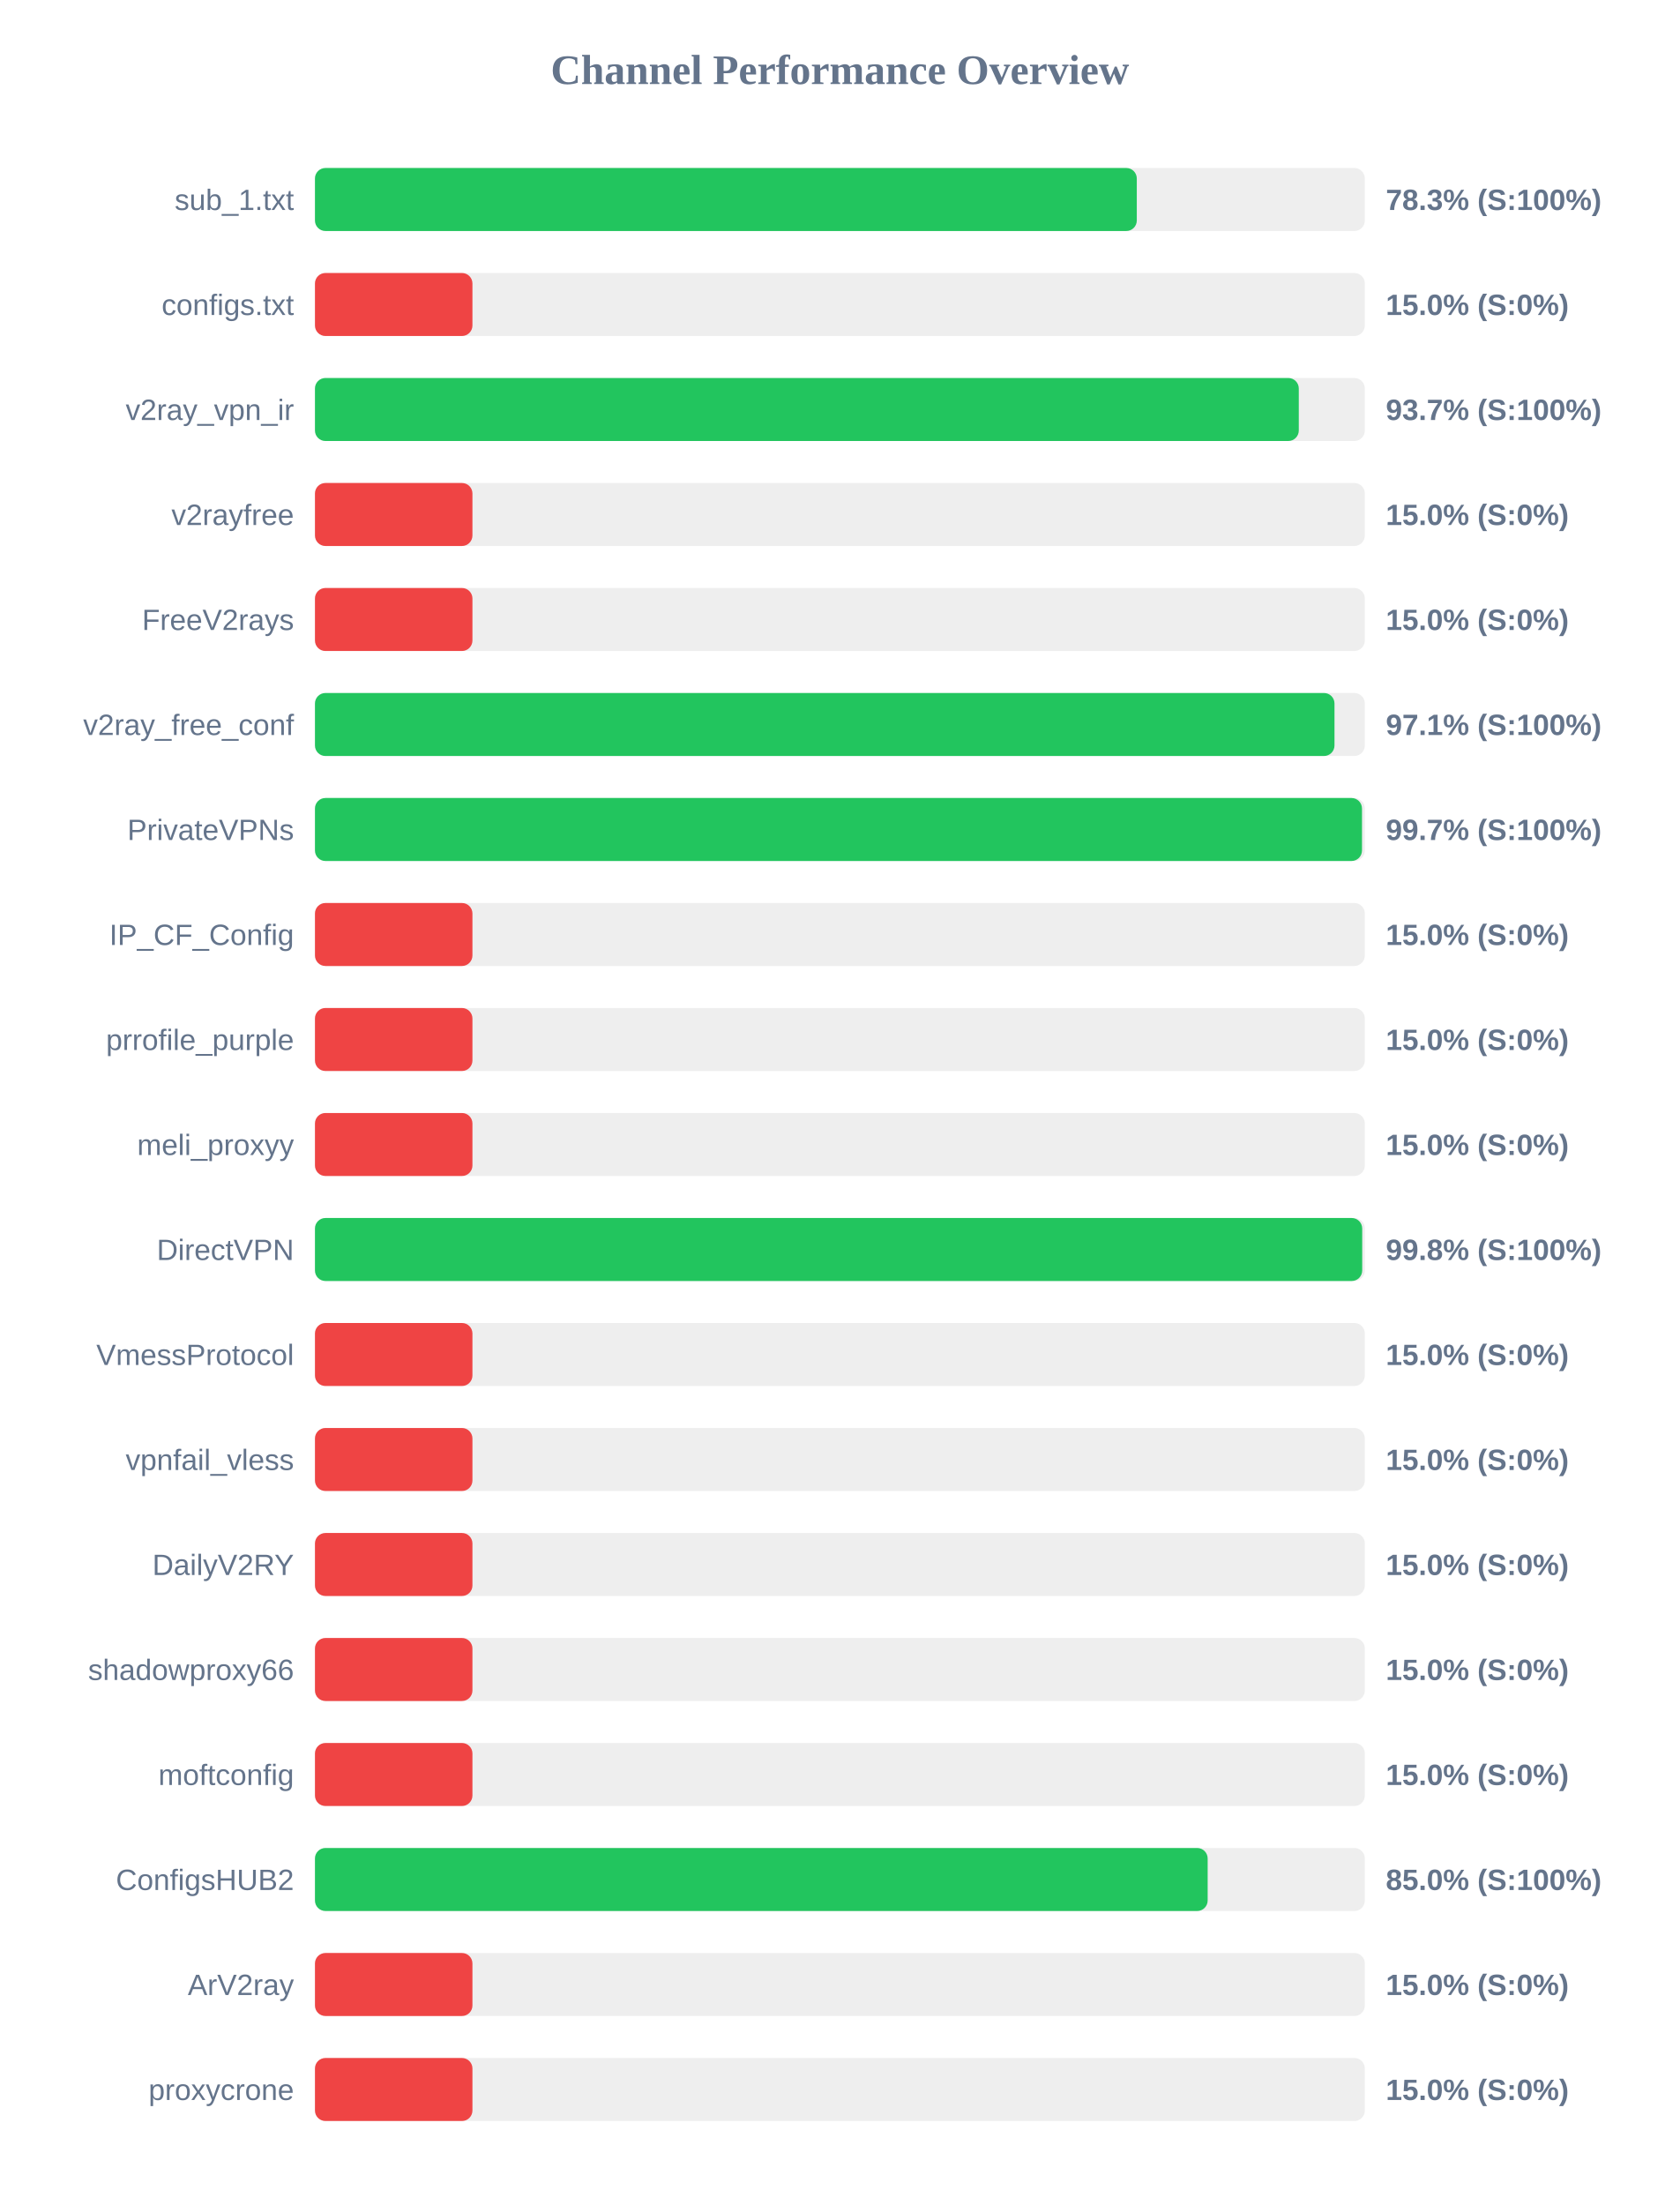
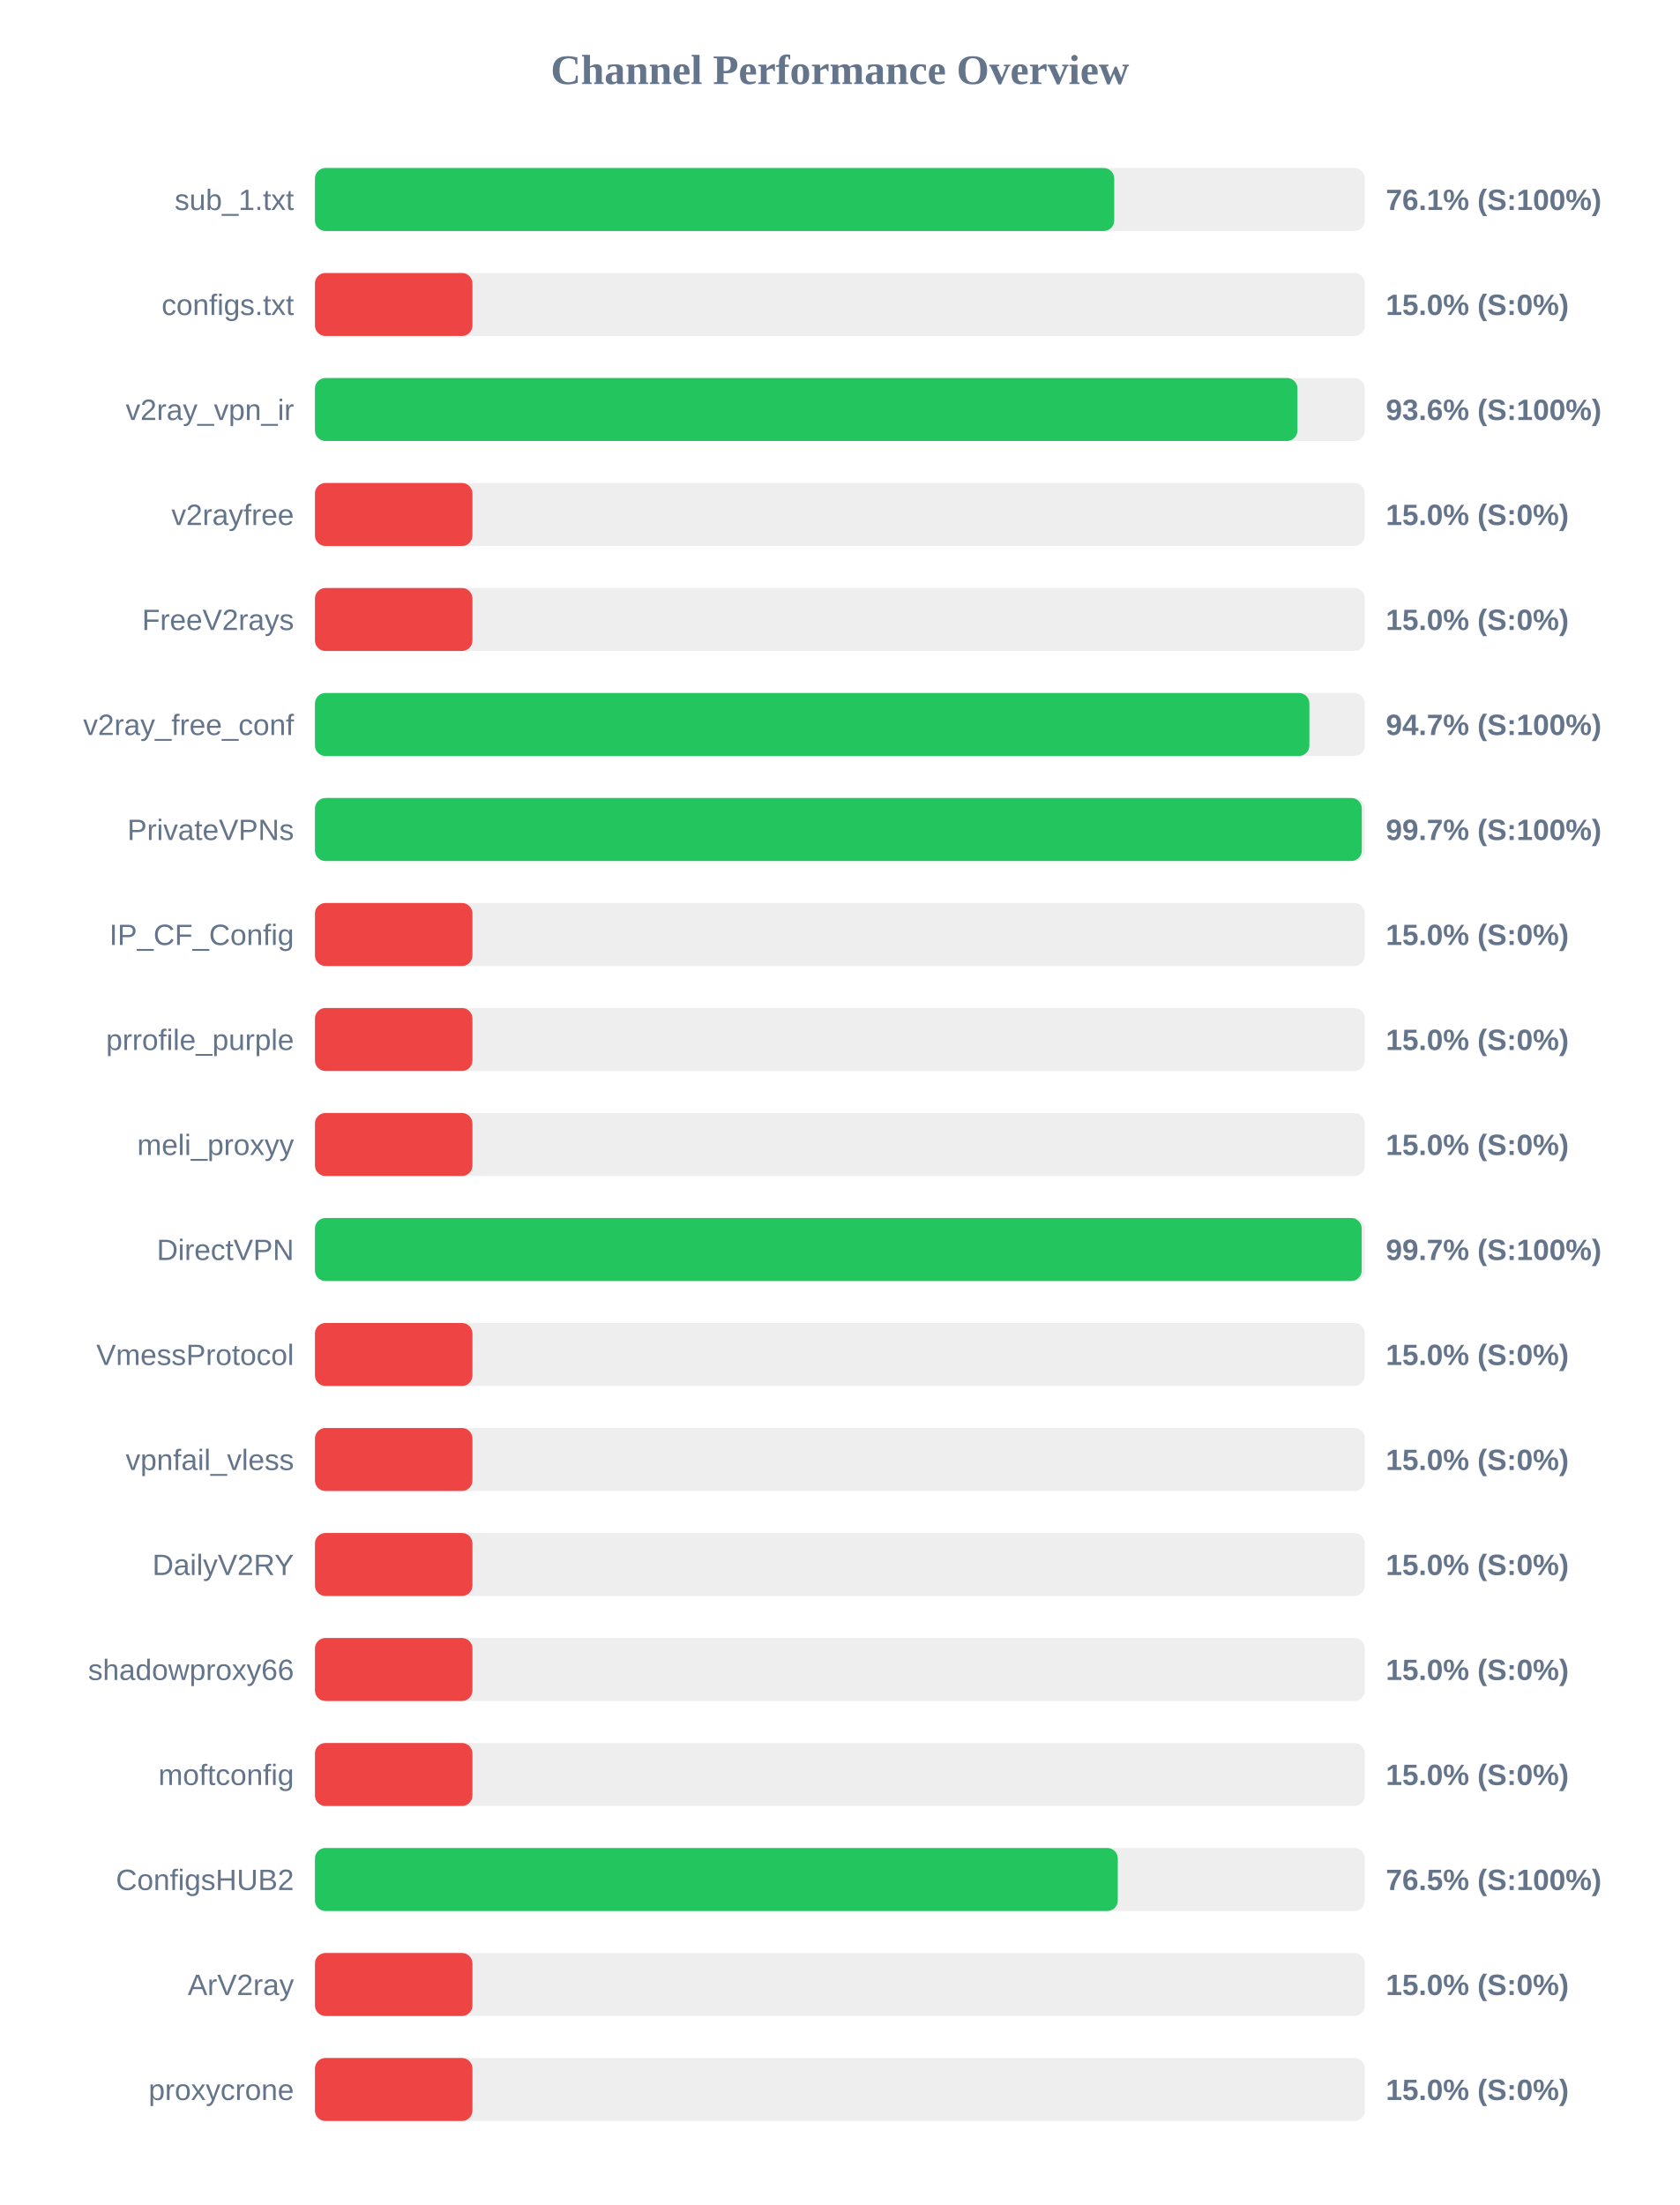
<svg xmlns="http://www.w3.org/2000/svg" width="800" height="1050" version="1.1">
  <style>
        .row { font: 14px Arial; fill: #64748b; }
        .score { font: bold 14px Arial; fill: #64748b; }
    </style>
  <text x="400" y="40" text-anchor="middle" font-size="20px" font-weight="bold" fill="#64748b">Channel Performance Overview</text>
  <rect x="150" y="80" width="500" height="30" fill="#eee" rx="5" />
-   <rect x="150" y="80" width="391.4" height="30" fill="#22c55e" rx="5" />
+   <rect x="150" y="80" width="380.65" height="30" fill="#22c55e" rx="5" />
  <text x="140" y="100" text-anchor="end" class="row">sub_1.txt</text>
-   <text x="660" y="100" text-anchor="start" class="score">78.3% (S:100%)</text>
+   <text x="660" y="100" text-anchor="start" class="score">76.1% (S:100%)</text>
  <rect x="150" y="130" width="500" height="30" fill="#eee" rx="5" />
  <rect x="150" y="130" width="75.0" height="30" fill="#ef4444" rx="5" />
  <text x="140" y="150" text-anchor="end" class="row">configs.txt</text>
  <text x="660" y="150" text-anchor="start" class="score">15.0% (S:0%)</text>
  <rect x="150" y="180" width="500" height="30" fill="#eee" rx="5" />
-   <rect x="150" y="180" width="468.55" height="30" fill="#22c55e" rx="5" />
+   <rect x="150" y="180" width="467.9" height="30" fill="#22c55e" rx="5" />
  <text x="140" y="200" text-anchor="end" class="row">v2ray_vpn_ir</text>
-   <text x="660" y="200" text-anchor="start" class="score">93.7% (S:100%)</text>
+   <text x="660" y="200" text-anchor="start" class="score">93.6% (S:100%)</text>
  <rect x="150" y="230" width="500" height="30" fill="#eee" rx="5" />
  <rect x="150" y="230" width="75.0" height="30" fill="#ef4444" rx="5" />
  <text x="140" y="250" text-anchor="end" class="row">v2rayfree</text>
  <text x="660" y="250" text-anchor="start" class="score">15.0% (S:0%)</text>
  <rect x="150" y="280" width="500" height="30" fill="#eee" rx="5" />
  <rect x="150" y="280" width="75.0" height="30" fill="#ef4444" rx="5" />
  <text x="140" y="300" text-anchor="end" class="row">FreeV2rays</text>
  <text x="660" y="300" text-anchor="start" class="score">15.0% (S:0%)</text>
  <rect x="150" y="330" width="500" height="30" fill="#eee" rx="5" />
-   <rect x="150" y="330" width="485.55" height="30" fill="#22c55e" rx="5" />
+   <rect x="150" y="330" width="473.6" height="30" fill="#22c55e" rx="5" />
  <text x="140" y="350" text-anchor="end" class="row">v2ray_free_conf</text>
-   <text x="660" y="350" text-anchor="start" class="score">97.1% (S:100%)</text>
+   <text x="660" y="350" text-anchor="start" class="score">94.7% (S:100%)</text>
  <rect x="150" y="380" width="500" height="30" fill="#eee" rx="5" />
-   <rect x="150" y="380" width="498.65" height="30" fill="#22c55e" rx="5" />
+   <rect x="150" y="380" width="498.55" height="30" fill="#22c55e" rx="5" />
  <text x="140" y="400" text-anchor="end" class="row">PrivateVPNs</text>
  <text x="660" y="400" text-anchor="start" class="score">99.7% (S:100%)</text>
  <rect x="150" y="430" width="500" height="30" fill="#eee" rx="5" />
  <rect x="150" y="430" width="75.0" height="30" fill="#ef4444" rx="5" />
  <text x="140" y="450" text-anchor="end" class="row">IP_CF_Config</text>
  <text x="660" y="450" text-anchor="start" class="score">15.0% (S:0%)</text>
  <rect x="150" y="480" width="500" height="30" fill="#eee" rx="5" />
  <rect x="150" y="480" width="75.0" height="30" fill="#ef4444" rx="5" />
  <text x="140" y="500" text-anchor="end" class="row">prrofile_purple</text>
  <text x="660" y="500" text-anchor="start" class="score">15.0% (S:0%)</text>
  <rect x="150" y="530" width="500" height="30" fill="#eee" rx="5" />
  <rect x="150" y="530" width="75.0" height="30" fill="#ef4444" rx="5" />
  <text x="140" y="550" text-anchor="end" class="row">meli_proxyy</text>
  <text x="660" y="550" text-anchor="start" class="score">15.0% (S:0%)</text>
  <rect x="150" y="580" width="500" height="30" fill="#eee" rx="5" />
-   <rect x="150" y="580" width="498.75" height="30" fill="#22c55e" rx="5" />
+   <rect x="150" y="580" width="498.5" height="30" fill="#22c55e" rx="5" />
  <text x="140" y="600" text-anchor="end" class="row">DirectVPN</text>
-   <text x="660" y="600" text-anchor="start" class="score">99.8% (S:100%)</text>
+   <text x="660" y="600" text-anchor="start" class="score">99.7% (S:100%)</text>
  <rect x="150" y="630" width="500" height="30" fill="#eee" rx="5" />
  <rect x="150" y="630" width="75.0" height="30" fill="#ef4444" rx="5" />
  <text x="140" y="650" text-anchor="end" class="row">VmessProtocol</text>
  <text x="660" y="650" text-anchor="start" class="score">15.0% (S:0%)</text>
  <rect x="150" y="680" width="500" height="30" fill="#eee" rx="5" />
  <rect x="150" y="680" width="75.0" height="30" fill="#ef4444" rx="5" />
  <text x="140" y="700" text-anchor="end" class="row">vpnfail_vless</text>
  <text x="660" y="700" text-anchor="start" class="score">15.0% (S:0%)</text>
  <rect x="150" y="730" width="500" height="30" fill="#eee" rx="5" />
  <rect x="150" y="730" width="75.0" height="30" fill="#ef4444" rx="5" />
  <text x="140" y="750" text-anchor="end" class="row">DailyV2RY</text>
  <text x="660" y="750" text-anchor="start" class="score">15.0% (S:0%)</text>
  <rect x="150" y="780" width="500" height="30" fill="#eee" rx="5" />
  <rect x="150" y="780" width="75.0" height="30" fill="#ef4444" rx="5" />
  <text x="140" y="800" text-anchor="end" class="row">shadowproxy66</text>
  <text x="660" y="800" text-anchor="start" class="score">15.0% (S:0%)</text>
  <rect x="150" y="830" width="500" height="30" fill="#eee" rx="5" />
  <rect x="150" y="830" width="75.0" height="30" fill="#ef4444" rx="5" />
  <text x="140" y="850" text-anchor="end" class="row">moftconfig</text>
  <text x="660" y="850" text-anchor="start" class="score">15.0% (S:0%)</text>
  <rect x="150" y="880" width="500" height="30" fill="#eee" rx="5" />
-   <rect x="150" y="880" width="425.15" height="30" fill="#22c55e" rx="5" />
+   <rect x="150" y="880" width="382.35" height="30" fill="#22c55e" rx="5" />
  <text x="140" y="900" text-anchor="end" class="row">ConfigsHUB2</text>
-   <text x="660" y="900" text-anchor="start" class="score">85.0% (S:100%)</text>
+   <text x="660" y="900" text-anchor="start" class="score">76.5% (S:100%)</text>
  <rect x="150" y="930" width="500" height="30" fill="#eee" rx="5" />
  <rect x="150" y="930" width="75.0" height="30" fill="#ef4444" rx="5" />
  <text x="140" y="950" text-anchor="end" class="row">ArV2ray</text>
  <text x="660" y="950" text-anchor="start" class="score">15.0% (S:0%)</text>
  <rect x="150" y="980" width="500" height="30" fill="#eee" rx="5" />
  <rect x="150" y="980" width="75.0" height="30" fill="#ef4444" rx="5" />
  <text x="140" y="1000" text-anchor="end" class="row">proxycrone</text>
  <text x="660" y="1000" text-anchor="start" class="score">15.0% (S:0%)</text>
</svg>
